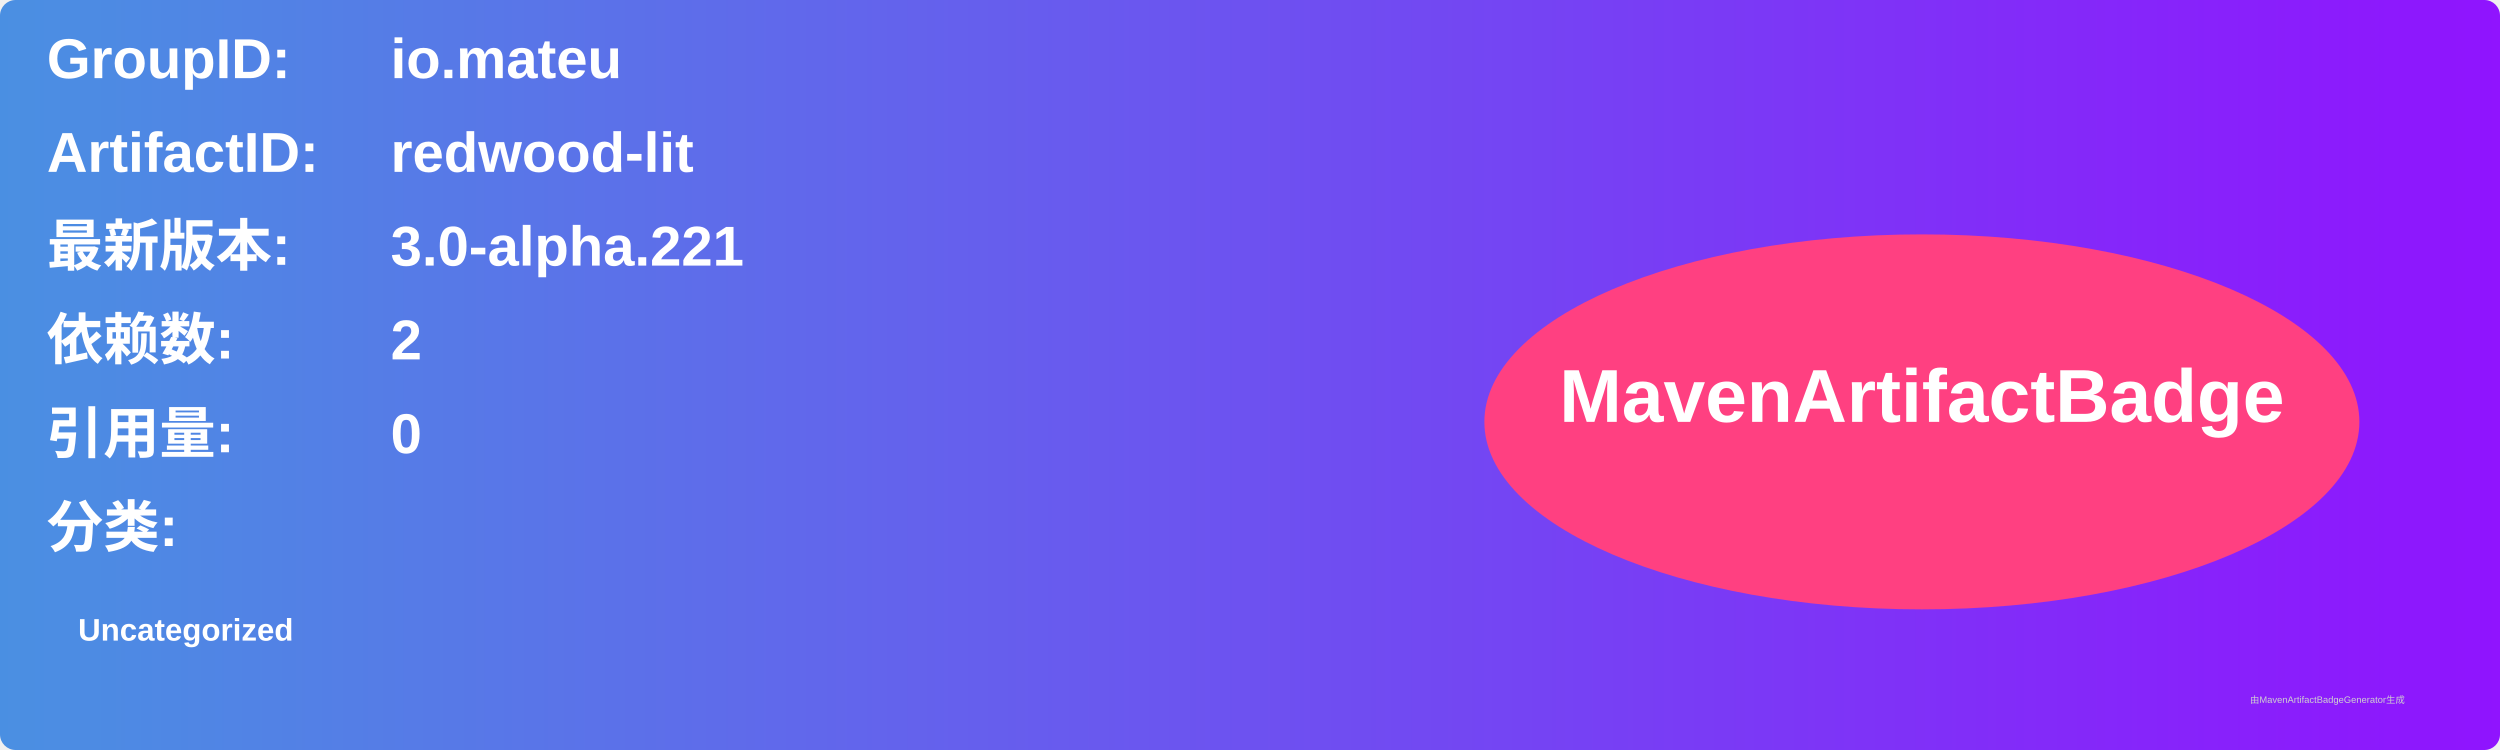
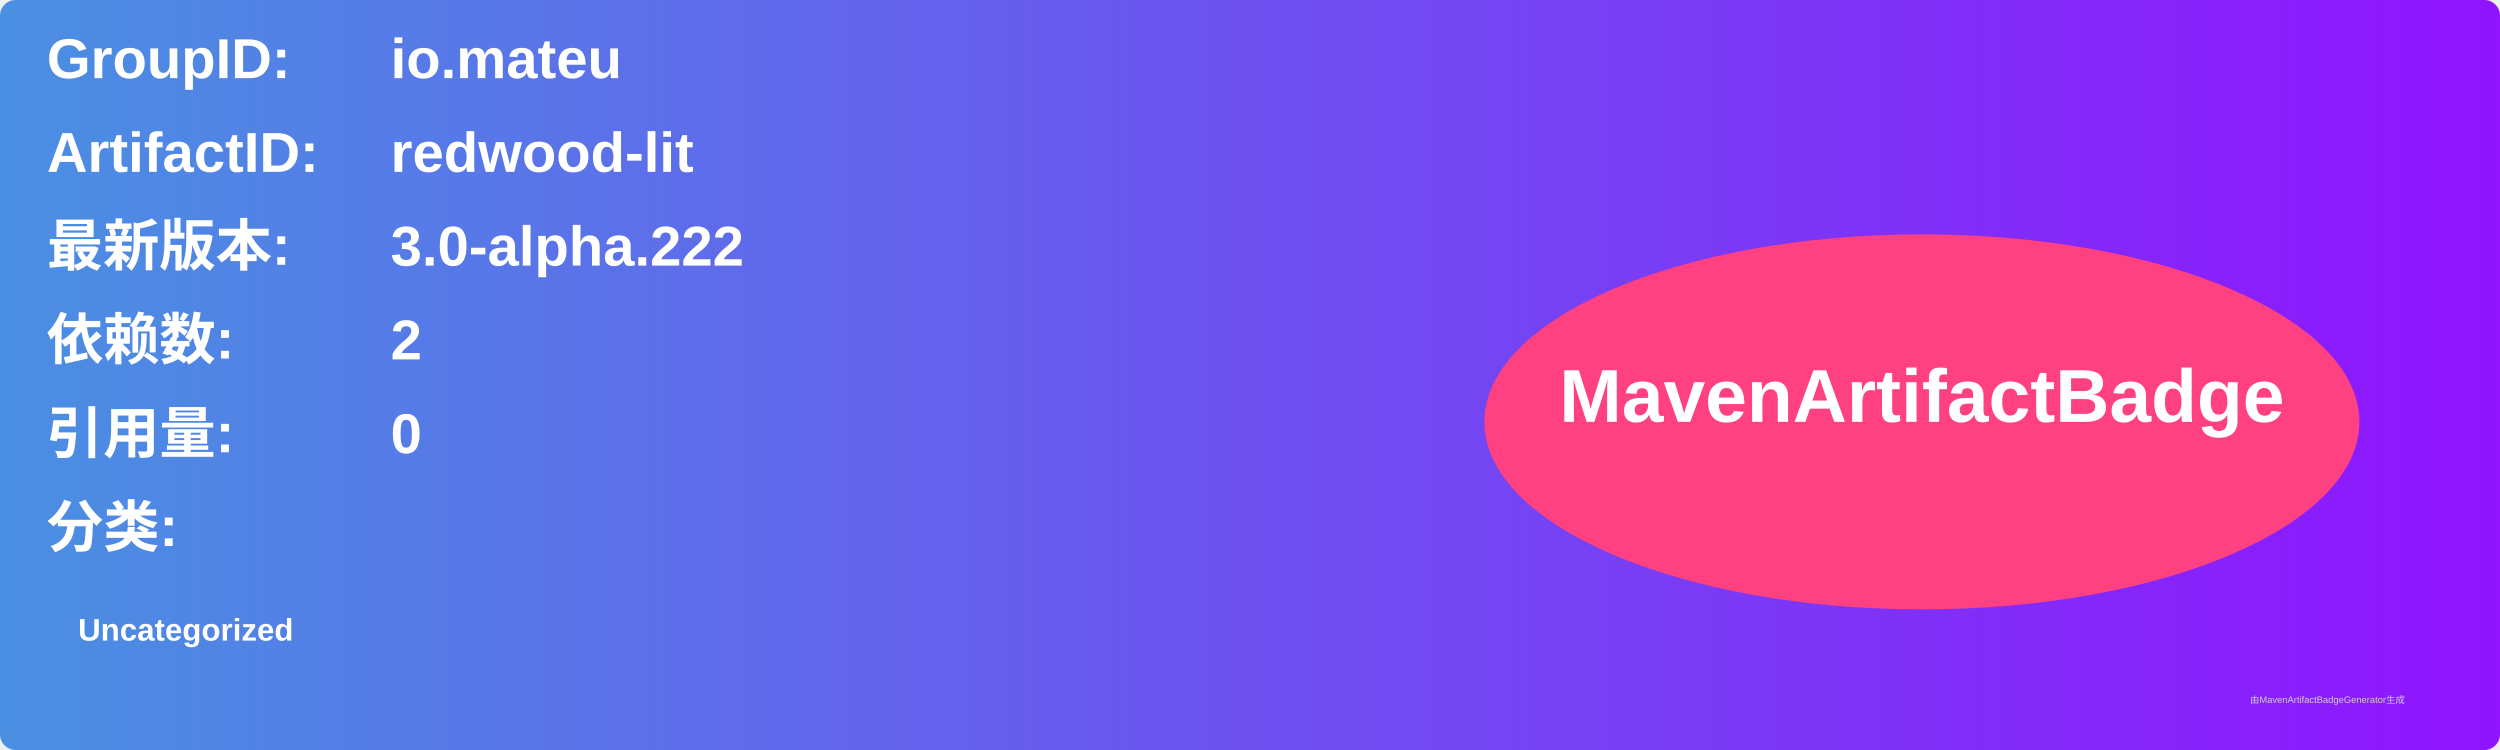
<svg xmlns="http://www.w3.org/2000/svg" width="800" height="240" viewBox="0 0 800 240">
  <linearGradient id="grad" x1="0%" y1="0%" x2="100%" y2="0%">
    <stop offset="0%" stop-color="#4a90e2" />
    <stop offset="100%" stop-color="#9013fe" />
  </linearGradient>
  <rect width="100%" height="100%" rx="5" ry="5" fill="url(#grad)" />
  <g transform="translate(15, 15)">
    <text x="0" y="10" font-family="Arial" font-size="18" fill="white" font-weight="bold" width="260">GroupID:</text>
    <text x="110" y="10" font-family="Arial" font-size="18" fill="white" font-weight="bold" width="460">io.mateu</text>
    <text x="0" y="40" font-family="Arial" font-size="18" fill="white" font-weight="bold" width="260">ArtifactID:</text>
    <text x="110" y="40" font-family="Arial" font-size="18" fill="white" font-weight="bold" width="460">redwood-lit</text>
    <text x="0" y="70" font-family="Arial" font-size="18" fill="white" font-weight="bold">最新版本:</text>
    <text x="110" y="70" font-family="Arial" font-size="18" fill="white" font-weight="bold">
-       <tspan font-weight="bold">3.0-alpha.221</tspan>
+       <tspan font-weight="bold">3.0-alpha.222</tspan>
    </text>
    <text x="0" y="100" font-family="Arial" font-size="18" fill="white" font-weight="bold">依赖数: </text>
    <text x="110" y="100" font-family="Arial" font-size="18" fill="white">
      <tspan font-weight="bold">2</tspan>
    </text>
    <text x="0" y="130" font-family="Arial" font-size="18" fill="white" font-weight="bold">引用量: </text>
    <text x="110" y="130" font-family="Arial" font-size="18" fill="white">
      <tspan font-weight="bold">0</tspan>
    </text>
    <text x="0" y="160" font-family="Arial" font-size="18" fill="white" font-weight="bold">分类:</text>
    <text x="10" y="190" font-family="Arial" font-size="10" fill="white">
      <tspan font-weight="bold">Uncategorized</tspan>
    </text>
    <ellipse cx="600" cy="120" rx="140" ry="60" fill="#ff4081" />
    <text x="600" y="120" text-anchor="middle" font-family="Arial" font-size="24" fill="white" font-weight="bold">MavenArtifactBadge</text>
  </g>
  <text x="720" y="225" font-family="Arial" font-size="3" fill="#d0d0d0">由MavenArtifactBadgeGenerator生成</text>
</svg>
